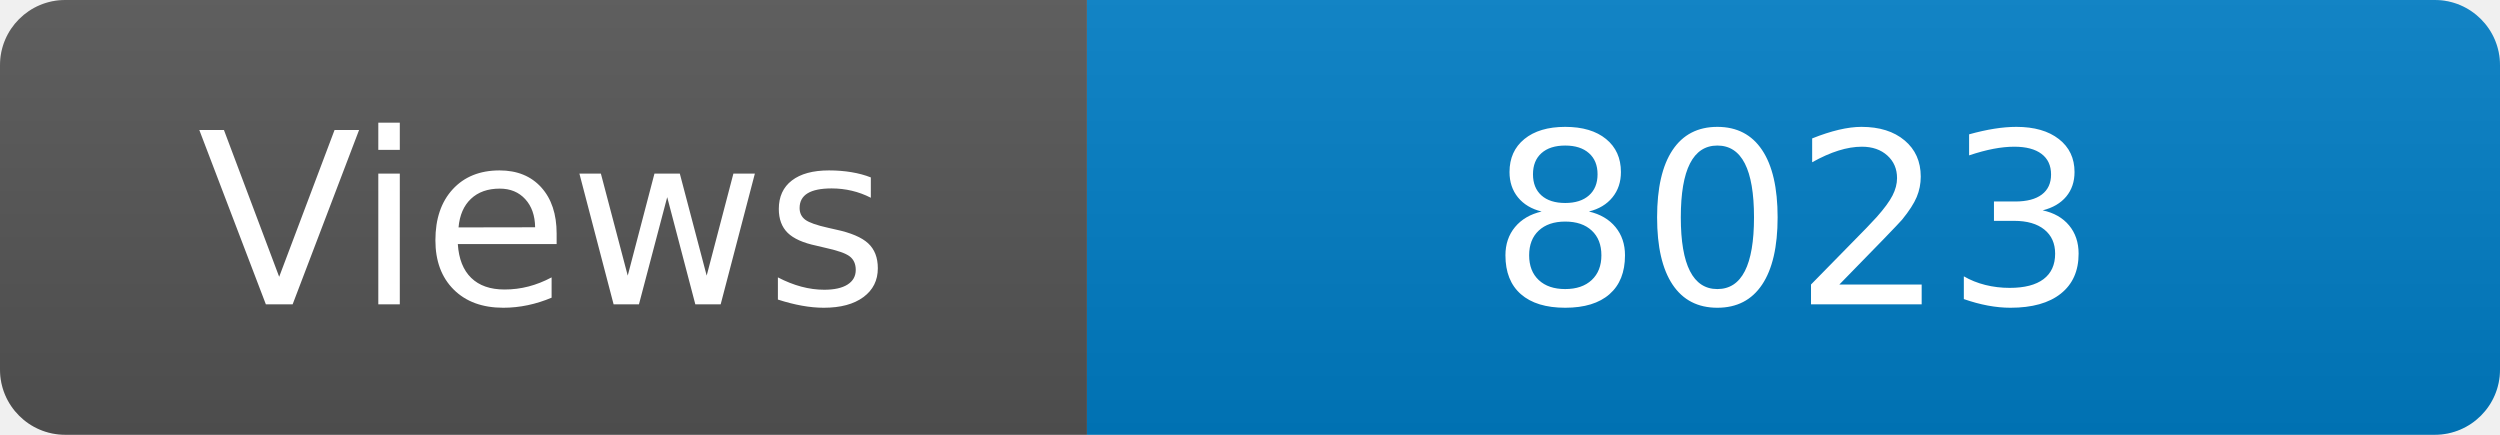
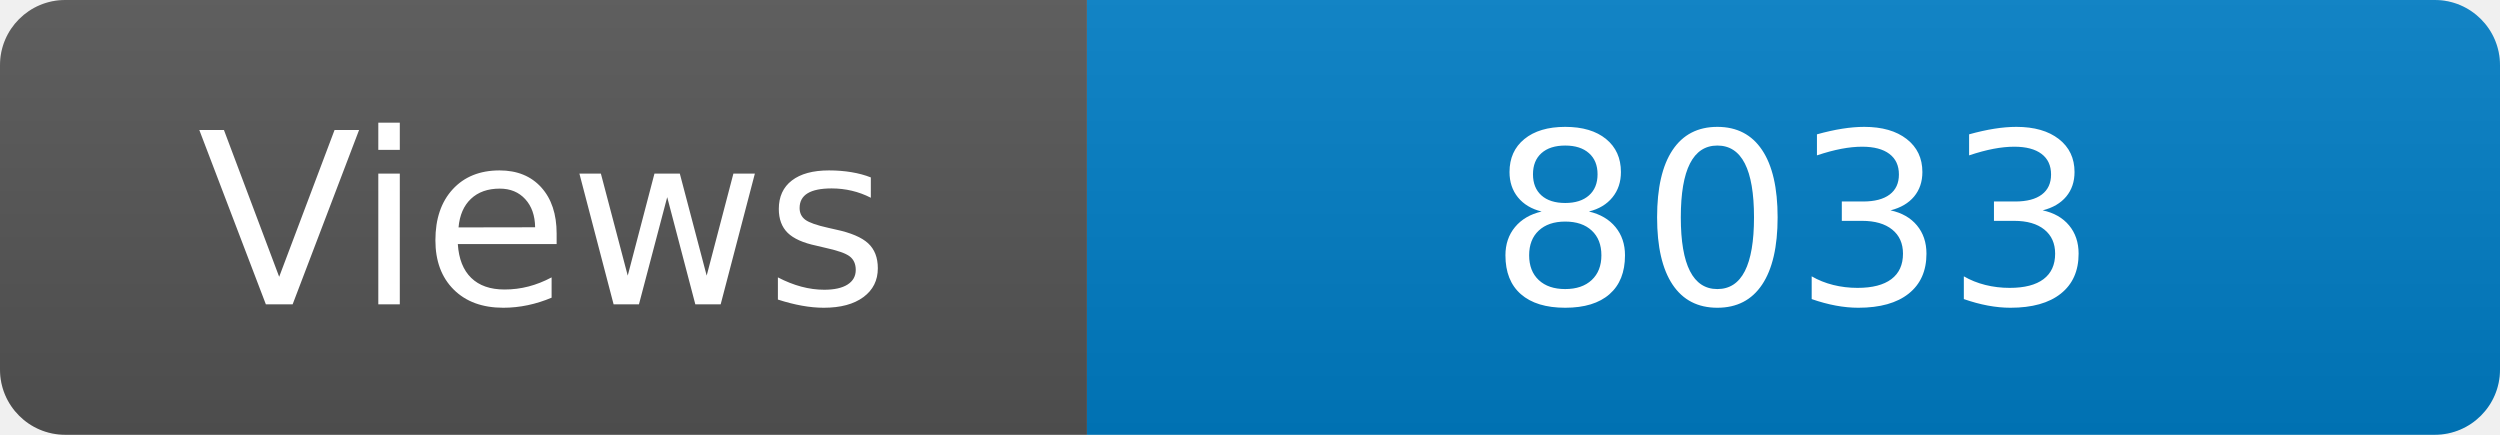
<svg xmlns="http://www.w3.org/2000/svg" width="115" height="20" role="img" aria-label="Maintained?: yes">
  <linearGradient id="s" x2="0" y2="100%">
    <stop offset="0" stop-color="#bbb" stop-opacity=".1" />
    <stop offset="1" stop-opacity=".1" />
  </linearGradient>
  <clipPath id="r">
    <rect width="115" height="20" rx="3" fill="#fff" />
  </clipPath>
  <g clip-path="url(#r)">
    <rect width="50" height="20" fill="#555" />
    <rect x="50" width="160" height="20" fill="#007ec6" />
    <rect width="115" height="20" fill="url(#s)" />
  </g>
  <g fill="#fff" text-anchor="middle" font-family="Verdana,Geneva,DejaVu Sans,sans-serif" font-size="110">
    <text x="250" y="140" transform="scale(.1)" fill="#fff">Views</text>
-     <text x="825" y="140" transform="scale(.1)" fill="#fff">8023</text>
+     <text x="825" y="140" transform="scale(.1)" fill="#fff">8033</text>
  </g>
</svg>
